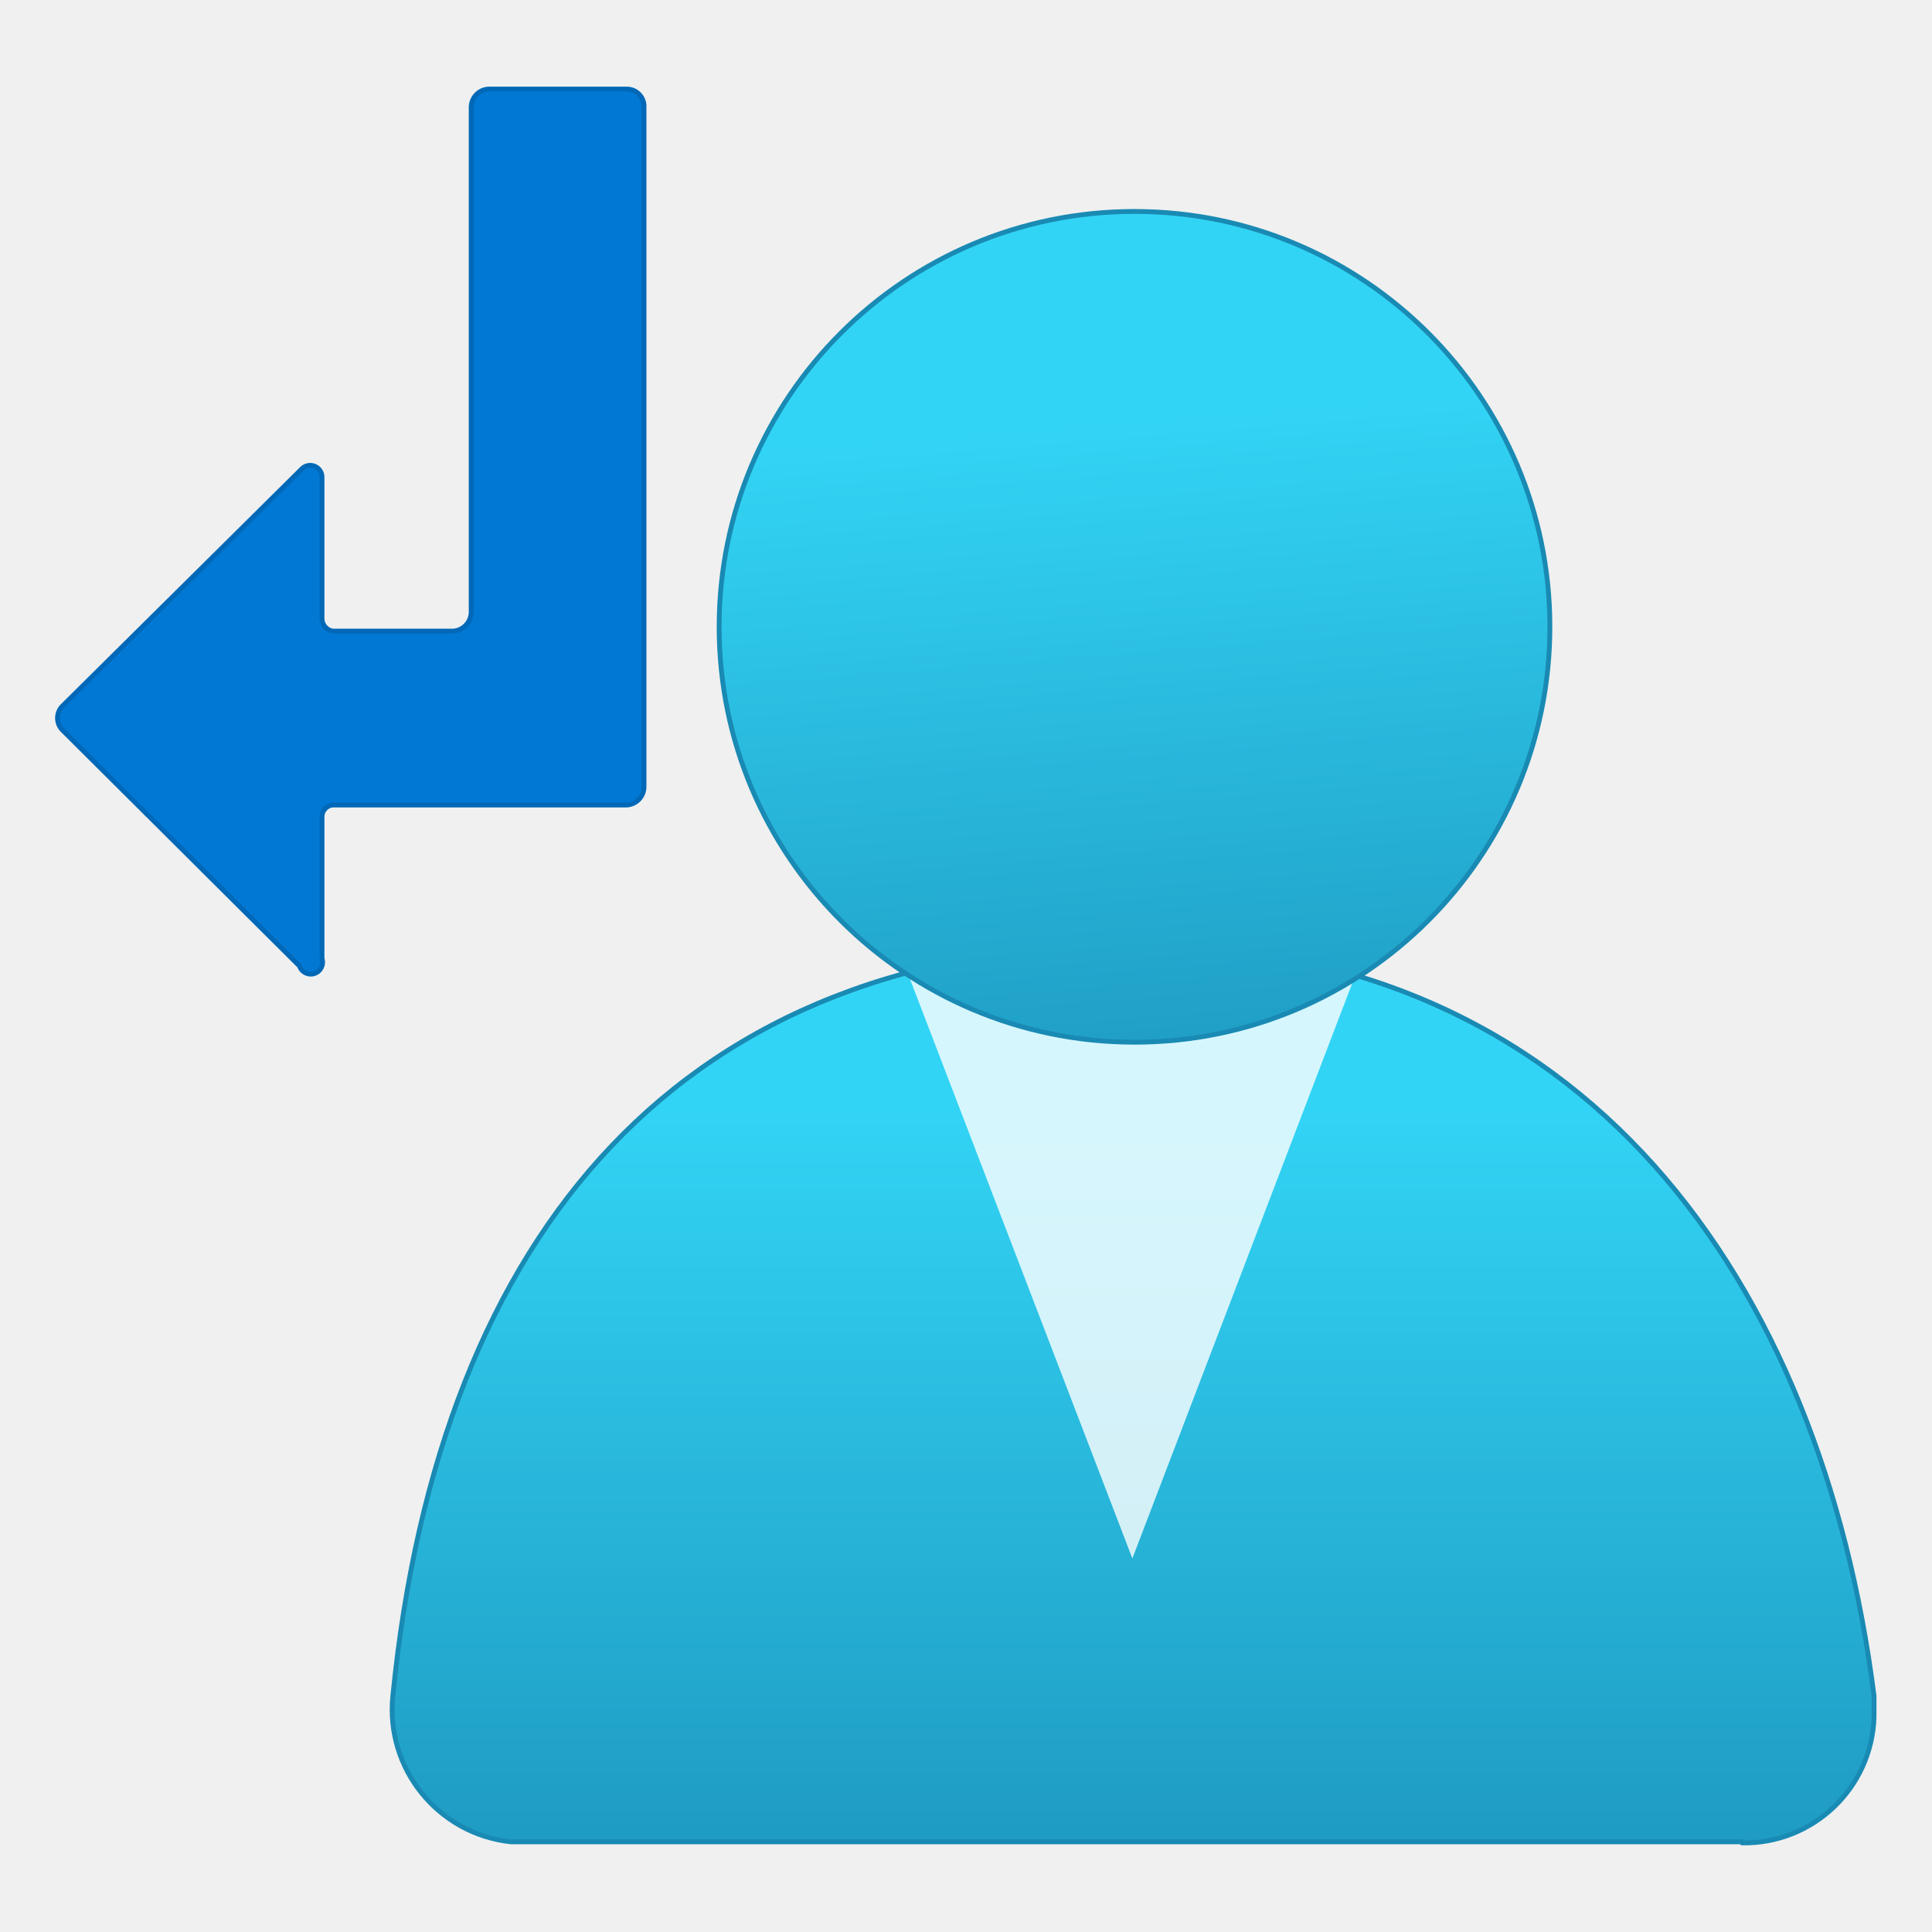
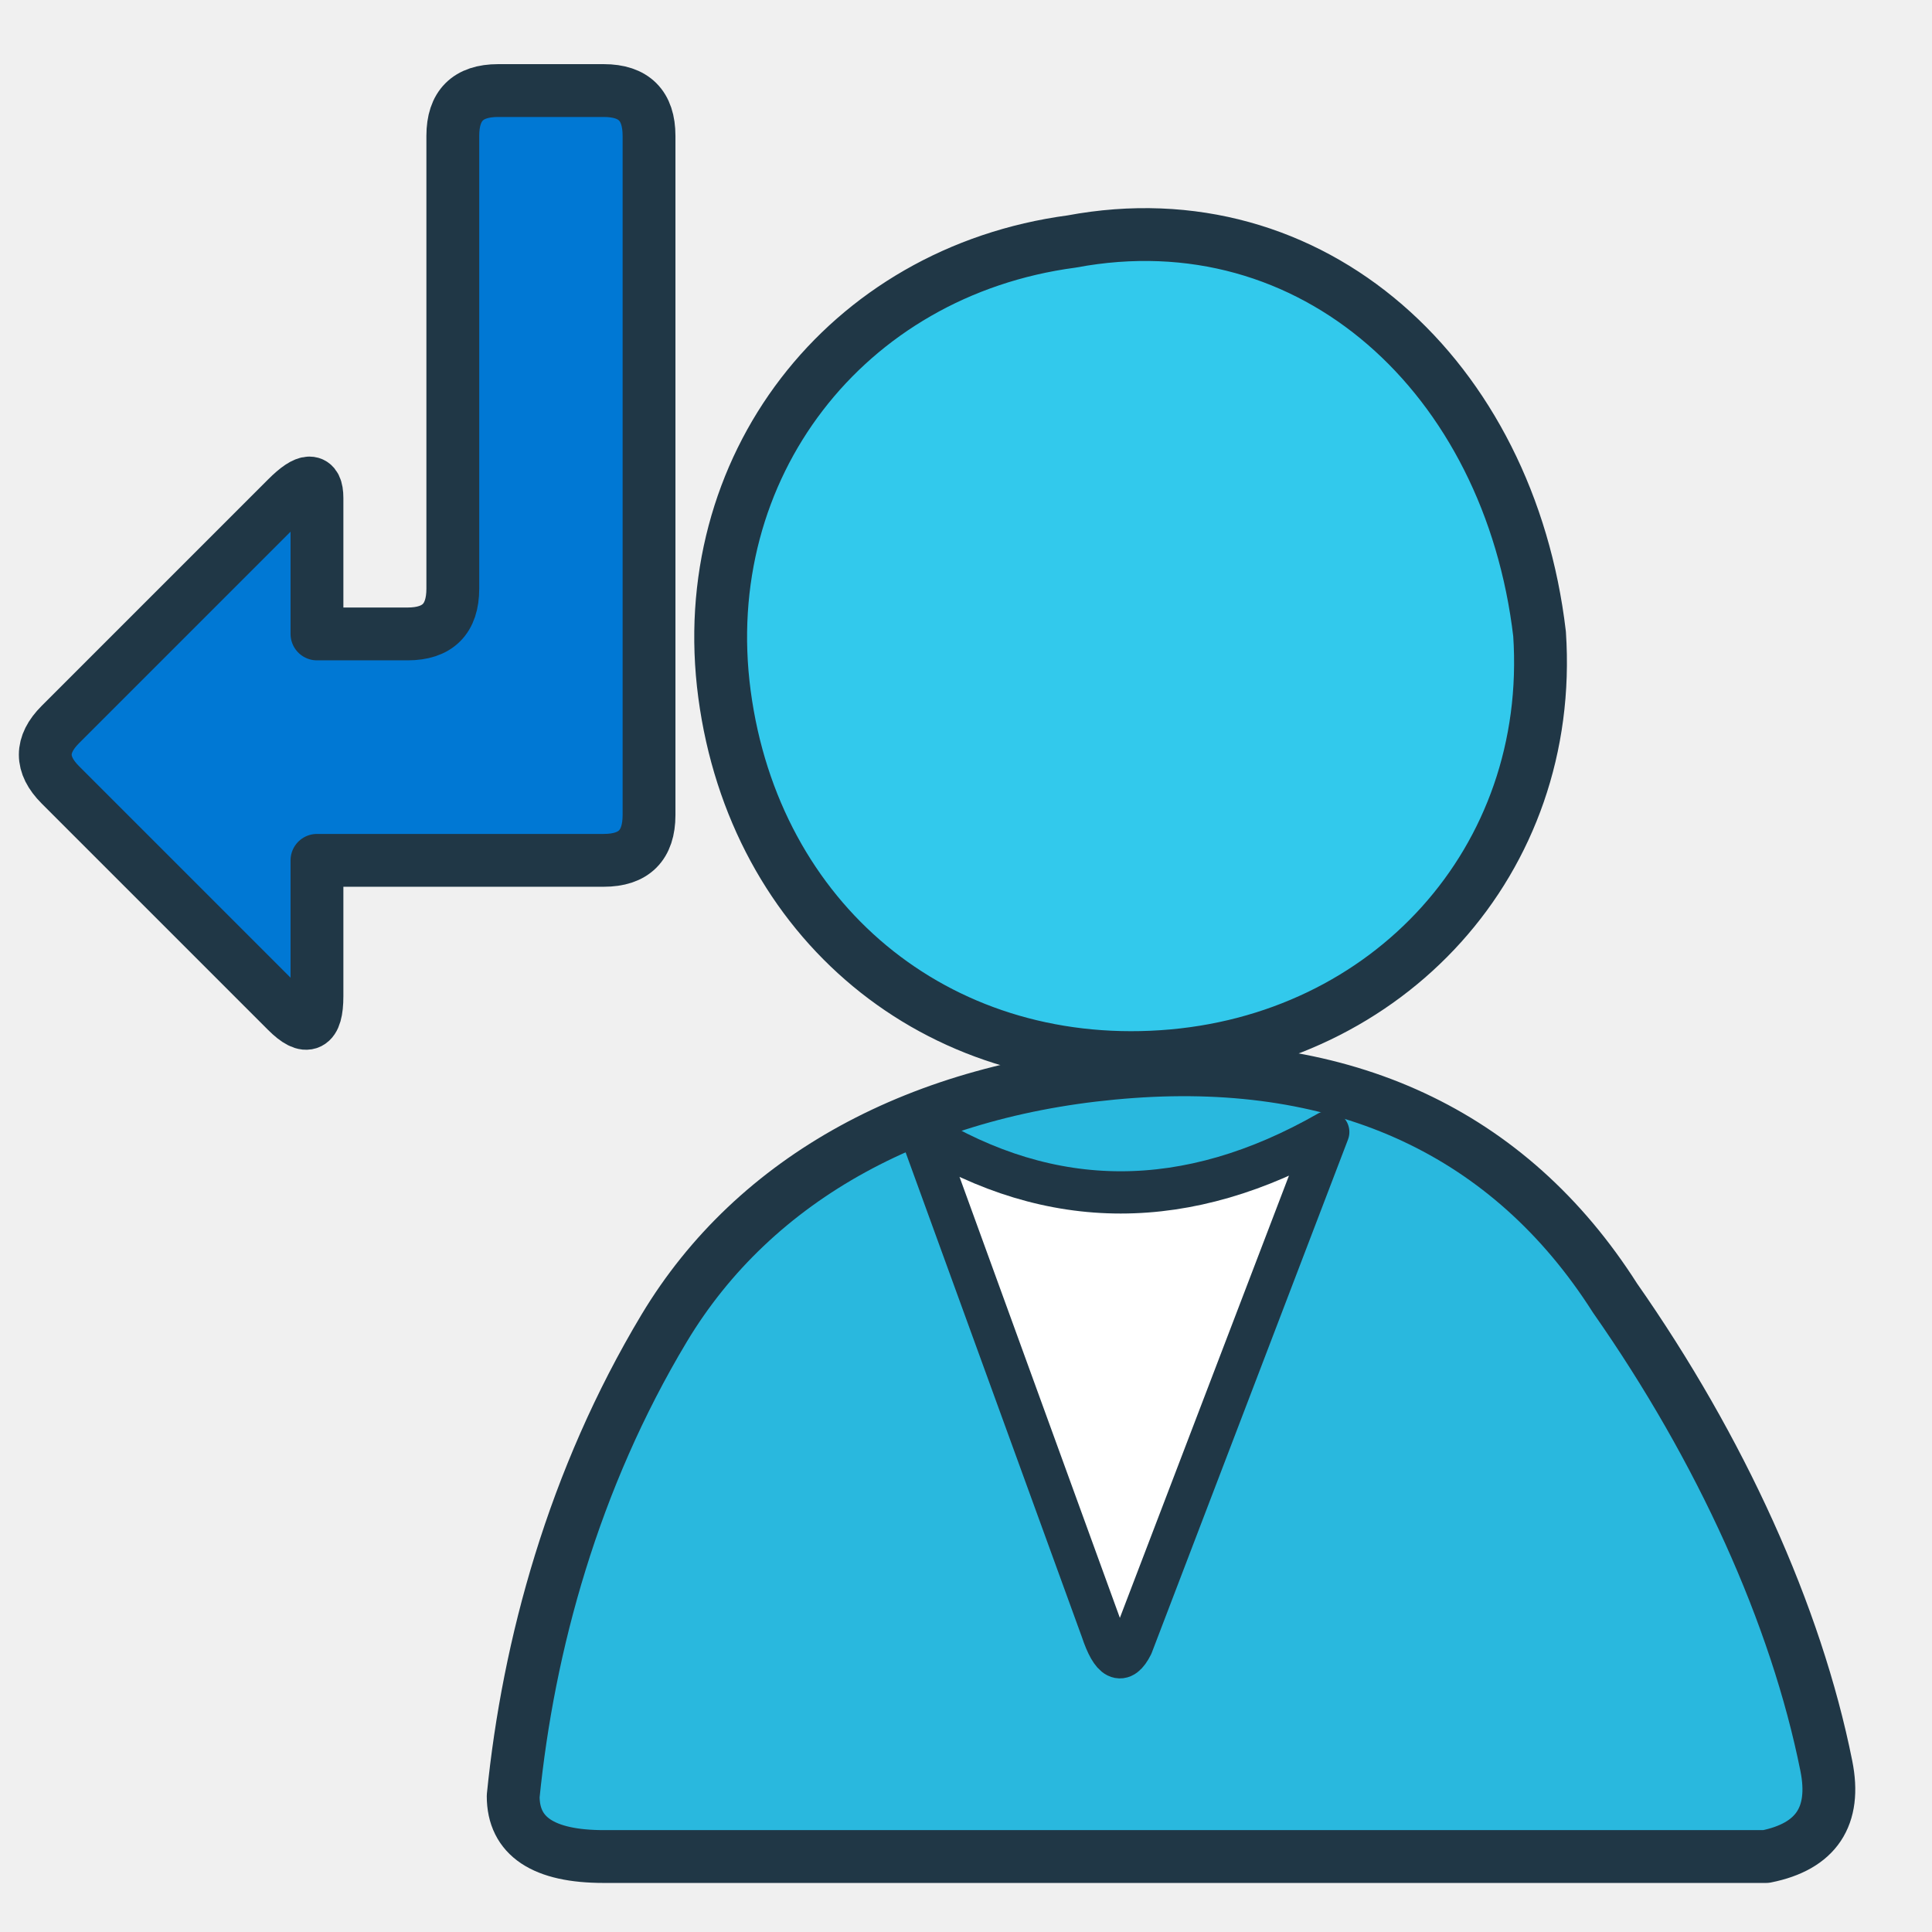
- <svg xmlns="http://www.w3.org/2000/svg" width="128" height="128" viewBox="0 0 128 128">
-   <defs>
-     <linearGradient id="route-body" x1="10.56" y1="7.77" x2="10.56" y2="19.24" gradientUnits="userSpaceOnUse">
-       <stop offset=".22" stop-color="#32d4f5" />
-       <stop offset="1" stop-color="#198ab3" />
-     </linearGradient>
-     <linearGradient id="route-head" x1="10.23" y1="1.63" x2="11.07" y2="12.04" gradientUnits="userSpaceOnUse">
-       <stop offset=".22" stop-color="#32d4f5" />
-       <stop offset="1" stop-color="#198ab3" />
-     </linearGradient>
-   </defs>
-   <g transform="scale(7.111111)" stroke-linecap="round" stroke-linejoin="round">
-     <path d="M16.23 17.17A1.21 1.21 0 0 0 17.46 16V15.8              c-.49-3.86-2.69-7-6.89-7s-6.48 2.66-6.91 7              a1.24 1.24 0 0 0 1.1 1.36H16.23Z" fill="url(#route-body)" stroke="#198ab3" stroke-width=".045" />
-     <path d="M10.57 9.71a3.86 3.86 0 0 1-2.1-.61              l2.08 5.42 2.06-5.39              a3.83 3.83 0 0 1-2.04.58Z" fill="#fff" opacity=".8" />
-     <circle cx="10.57" cy="5.84" r="3.87" fill="url(#route-head)" stroke="#198ab3" stroke-width=".045" />
-     <path d="M6 5.88V1A.16.16 0 0 0 5.84.83H4.57              A.17.17 0 0 0 4.39 1v4.71              a.18.18 0 0 1-.17.17H3.1              A.12.12 0 0 1 3 5.76V4.45              a.11.11 0 0 0-.19-.08L.59 6.57              a.16.16 0 0 0 0 .24L2.79 9              A.11.11 0 0 0 3 8.93V7.61              A.11.11 0 0 1 3.1 7.5h2.74              A.17.17 0 0 0 6 7.33V5.88Z" fill="#0078d4" stroke="#0068b7" stroke-width=".045" />
-   </g>
+ <svg xmlns="http://www.w3.org/2000/svg" width="128" height="128" viewBox="0 0 128 128" fill="none" stroke-linecap="round" stroke-linejoin="round" role="img" aria-labelledby="title desc">
+   <path d="M 34 119        C 35 109, 38 98, 44 88        C 50 78, 61 72, 75 71        C 89 70, 100 75, 107 86        C 114 96, 119 107, 121 117        Q 122 122, 117 123        L 40 123        Q 34 123, 34 119 Z" fill="#29B8DE" stroke="#203746" stroke-width="3.5" />
+   <path d="M 61 75        Q 74 83, 88 75        L 75 109        Q 74 111, 73 108 Z" fill="#FFFFFF" stroke="#203746" stroke-width="2.8" />
+   <path d="M 102 42        C 103 57, 92 69, 77 70        C 62 71, 50 61, 48 46        C 46 31, 56 18, 71 16        C 87 13, 100 25, 102 42 Z" fill="#32C9EC" stroke="#203746" stroke-width="3.5" />
+   <path d="M 43 42        L 43 9        Q 43 6, 40 6        L 33 6        Q 30 6, 30 9        L 30 39        Q 30 42, 27 42        L 21 42        L 21 33        Q 21 31, 19 33        L 4 48        Q 2 50, 4 52        L 19 67        Q 21 69, 21 66        L 21 57        L 40 57        Q 43 57, 43 54 Z" fill="#0078D4" stroke="#203746" stroke-width="3.5" />
</svg>
